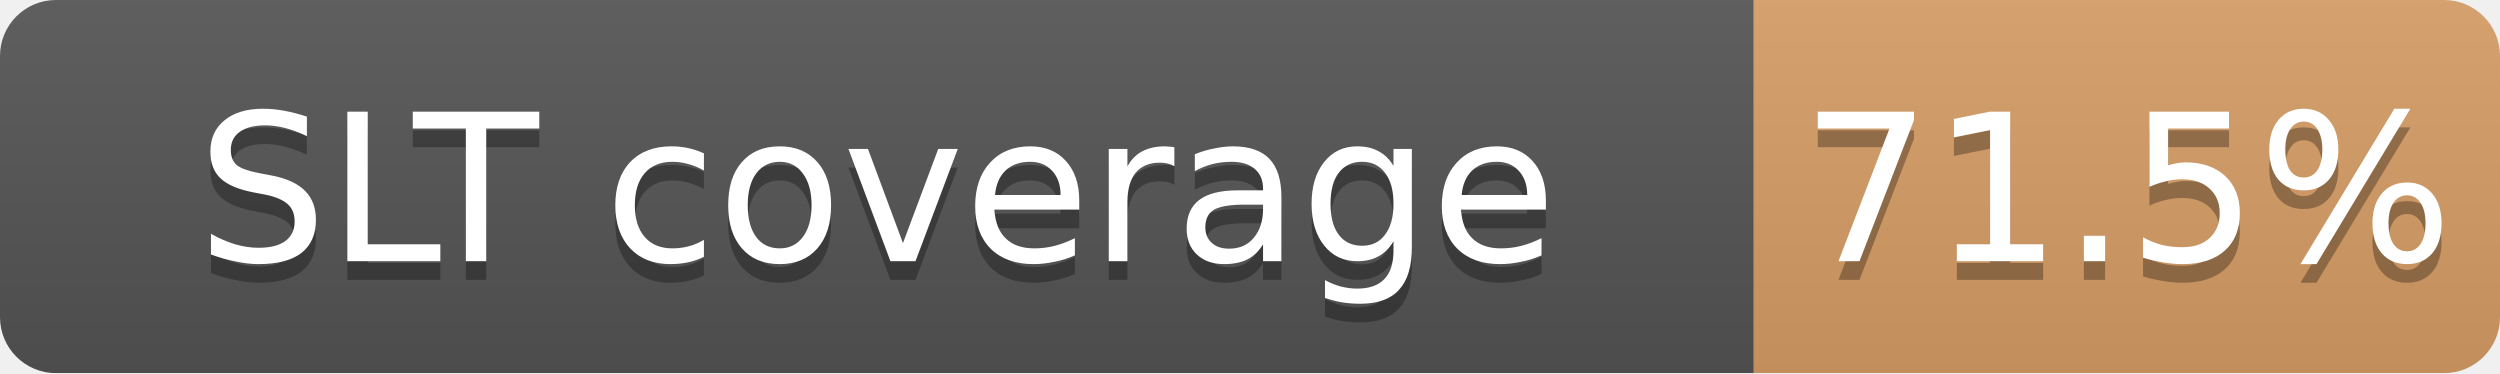
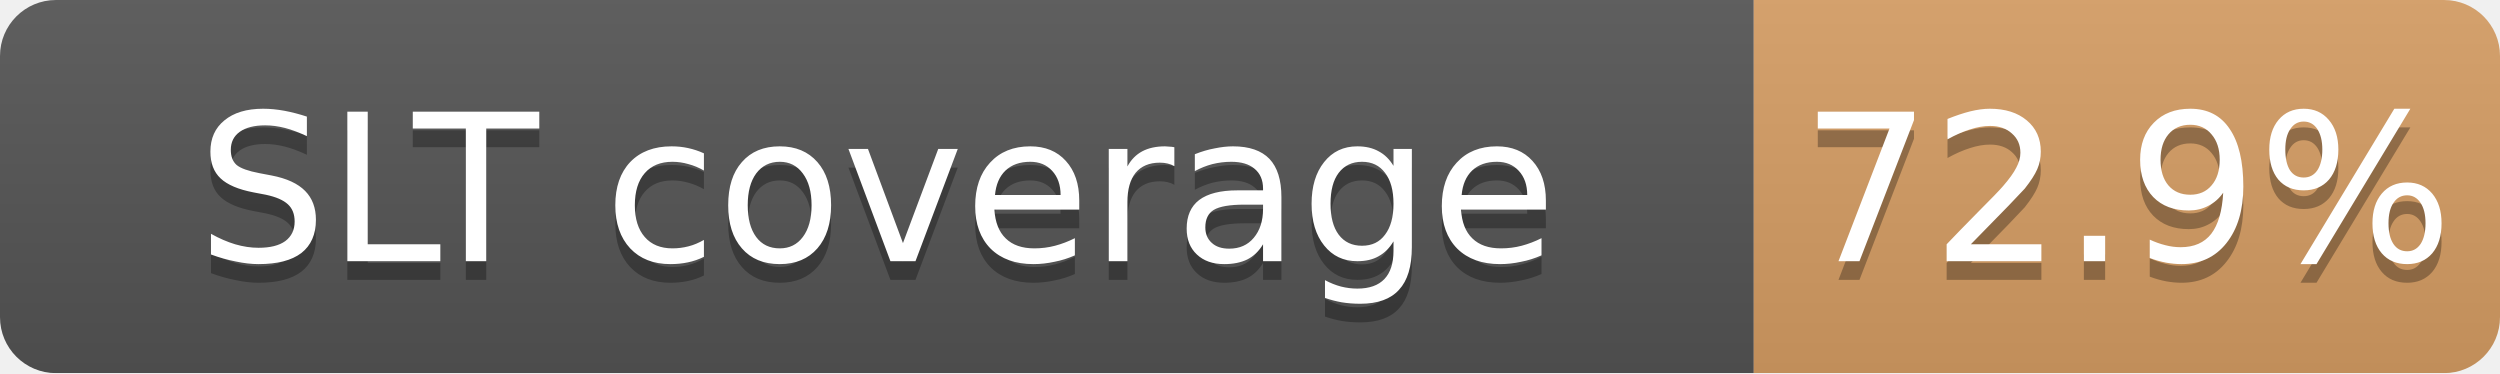
<svg xmlns="http://www.w3.org/2000/svg" width="134" height="20">
  <linearGradient id="b" x2="0" y2="100%">
    <stop offset="0" stop-color="#bbb" stop-opacity=".1" />
    <stop offset="1" stop-opacity=".1" />
  </linearGradient>
  <mask id="a">
    <rect width="134" height="20" rx="3" fill="#fff" />
  </mask>
  <g mask="url(#a)">
    <path fill="#555" d="M0 0h94v20H0z" />
-     <path fill="#CD7F32" fill-opacity="0.72" d="M94 0h40v20H94z" />
+     <path fill="#CD7F32" fill-opacity="0.73" d="M94 0h40v20H94z" />
    <path fill="url(#b)" d="M0 0h134v20H0z" />
  </g>
  <g fill="#fff" text-anchor="middle" font-family="DejaVu Sans,Verdana,Geneva,sans-serif" font-size="11">
    <text x="47.0" y="15" fill="#010101" fill-opacity=".3">SLT coverage</text>
    <text x="47.0" y="14">SLT coverage</text>
-     <text x="114.0" y="15" fill="#010101" fill-opacity=".3">71.5%</text>
-     <text x="114.0" y="14">71.5%</text>
+     <text x="114.0" y="15" fill="#010101" fill-opacity=".3">72.9%</text>
+     <text x="114.0" y="14">72.9%</text>
  </g>
</svg>
